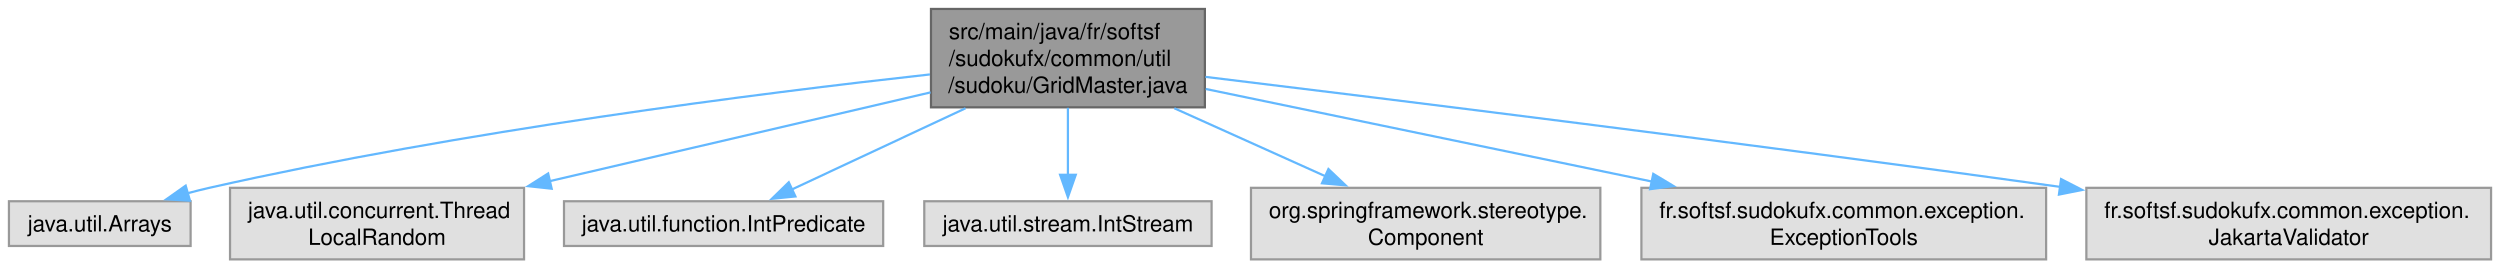
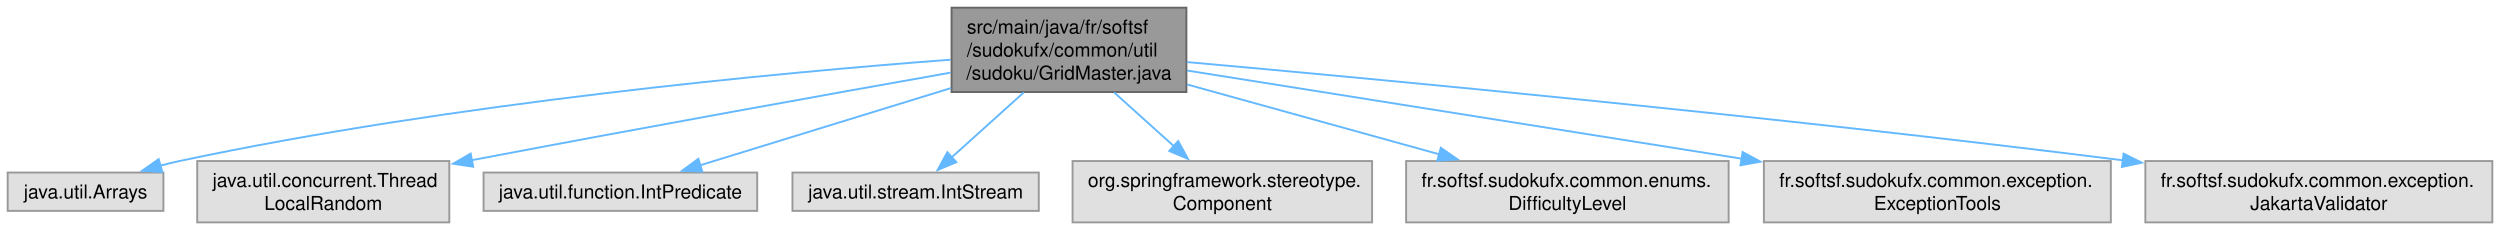
- <svg xmlns="http://www.w3.org/2000/svg" xmlns:xlink="http://www.w3.org/1999/xlink" width="1118pt" height="120pt" viewBox="0.00 0.00 1118.12 120.00">
+ <svg xmlns="http://www.w3.org/2000/svg" xmlns:xlink="http://www.w3.org/1999/xlink" width="1304pt" height="120pt" viewBox="0.00 0.00 1304.12 120.00">
  <g id="graph0" class="graph" transform="scale(1 1) rotate(0) translate(4 116)">
    <g id="Node000001" class="node">
      <g id="a_Node000001">
        <a xlink:title=" ">
-           <polygon fill="#999999" stroke="#666666" points="534.88,-112 412.38,-112 412.38,-68 534.88,-68 534.88,-112" />
-           <text text-anchor="start" x="420.38" y="-98.5" font-family="Helvetica,sans-Serif" font-size="10.00">src/main/java/fr/softsf</text>
-           <text text-anchor="start" x="420.38" y="-86.5" font-family="Helvetica,sans-Serif" font-size="10.00">/sudokufx/common/util</text>
-           <text text-anchor="middle" x="473.62" y="-74.5" font-family="Helvetica,sans-Serif" font-size="10.00">/sudoku/GridMaster.java</text>
+           <polygon fill="#999999" stroke="#666666" points="614.88,-112 492.38,-112 492.38,-68 614.88,-68 614.88,-112" />
+           <text text-anchor="start" x="500.38" y="-98.5" font-family="Helvetica,sans-Serif" font-size="10.00">src/main/java/fr/softsf</text>
+           <text text-anchor="start" x="500.38" y="-86.5" font-family="Helvetica,sans-Serif" font-size="10.00">/sudokufx/common/util</text>
+           <text text-anchor="middle" x="553.62" y="-74.5" font-family="Helvetica,sans-Serif" font-size="10.00">/sudoku/GridMaster.java</text>
        </a>
      </g>
    </g>
    <g id="Node000002" class="node">
      <g id="a_Node000002">
        <a xlink:title=" ">
          <polygon fill="#e0e0e0" stroke="#999999" points="81.25,-26 0,-26 0,-6 81.25,-6 81.25,-26" />
          <text text-anchor="middle" x="40.62" y="-12.5" font-family="Helvetica,sans-Serif" font-size="10.00">java.util.Arrays</text>
        </a>
      </g>
    </g>
    <g id="edge1_Node000001_Node000002" class="edge">
      <g id="a_edge1_Node000001_Node000002">
        <a xlink:title=" ">
-           <path fill="none" stroke="#63b8ff" d="M411.92,-82.72C335.61,-74.3 202.04,-57.4 89.62,-32 86.45,-31.28 83.19,-30.47 79.92,-29.59" />
-           <polygon fill="#63b8ff" stroke="#63b8ff" points="80.97,-26.25 70.39,-26.87 79.04,-32.98 80.97,-26.25" />
+           <path fill="none" stroke="#63b8ff" d="M491.89,-84.87C402.43,-78.1 231.92,-62.28 89.62,-32 86.3,-31.29 82.87,-30.46 79.44,-29.56" />
+           <polygon fill="#63b8ff" stroke="#63b8ff" points="80.68,-26.27 70.1,-26.91 78.77,-33 80.68,-26.27" />
        </a>
      </g>
    </g>
    <g id="Node000003" class="node">
      <g id="a_Node000003">
        <a xlink:title=" ">
          <polygon fill="#e0e0e0" stroke="#999999" points="230.38,-32 98.88,-32 98.88,0 230.38,0 230.38,-32" />
          <text text-anchor="start" x="106.88" y="-18.5" font-family="Helvetica,sans-Serif" font-size="10.00">java.util.concurrent.Thread</text>
          <text text-anchor="middle" x="164.62" y="-6.5" font-family="Helvetica,sans-Serif" font-size="10.00">LocalRandom</text>
        </a>
      </g>
    </g>
    <g id="edge2_Node000001_Node000003" class="edge">
      <g id="a_edge2_Node000001_Node000003">
        <a xlink:title=" ">
-           <path fill="none" stroke="#63b8ff" d="M412.21,-74.69C363.24,-63.28 294.39,-47.24 241.72,-34.96" />
-           <polygon fill="#63b8ff" stroke="#63b8ff" points="242.74,-31.61 232.21,-32.75 241.16,-38.43 242.74,-31.61" />
+           <path fill="none" stroke="#63b8ff" d="M491.9,-78.13C431.01,-67.33 334.98,-50.1 242.17,-32.47" />
+           <polygon fill="#63b8ff" stroke="#63b8ff" points="242.83,-29.03 232.35,-30.6 241.52,-35.91 242.83,-29.03" />
        </a>
      </g>
    </g>
    <g id="Node000004" class="node">
      <g id="a_Node000004">
        <a xlink:title=" ">
          <polygon fill="#e0e0e0" stroke="#999999" points="391,-26 248.25,-26 248.25,-6 391,-6 391,-26" />
          <text text-anchor="middle" x="319.62" y="-12.5" font-family="Helvetica,sans-Serif" font-size="10.00">java.util.function.IntPredicate</text>
        </a>
      </g>
    </g>
    <g id="edge3_Node000001_Node000004" class="edge">
      <g id="a_edge3_Node000001_Node000004">
        <a xlink:title=" ">
-           <path fill="none" stroke="#63b8ff" d="M427.84,-67.59C402.69,-55.84 372.2,-41.58 350.01,-31.2" />
-           <polygon fill="#63b8ff" stroke="#63b8ff" points="351.75,-28.15 341.2,-27.09 348.78,-34.49 351.75,-28.15" />
+           <path fill="none" stroke="#63b8ff" d="M492.14,-70.08C450.79,-57.36 397.39,-40.93 361.02,-29.74" />
+           <polygon fill="#63b8ff" stroke="#63b8ff" points="362.35,-26.48 351.76,-26.89 360.29,-33.18 362.35,-26.48" />
        </a>
      </g>
    </g>
    <g id="Node000005" class="node">
      <g id="a_Node000005">
        <a xlink:title=" ">
          <polygon fill="#e0e0e0" stroke="#999999" points="537.88,-26 409.38,-26 409.38,-6 537.88,-6 537.88,-26" />
          <text text-anchor="middle" x="473.62" y="-12.5" font-family="Helvetica,sans-Serif" font-size="10.00">java.util.stream.IntStream</text>
        </a>
      </g>
    </g>
    <g id="edge4_Node000001_Node000005" class="edge">
      <g id="a_edge4_Node000001_Node000005">
        <a xlink:title=" ">
-           <path fill="none" stroke="#63b8ff" d="M473.62,-67.79C473.62,-58.32 473.62,-47.2 473.62,-37.78" />
-           <polygon fill="#63b8ff" stroke="#63b8ff" points="477.13,-37.82 473.63,-27.82 470.13,-37.82 477.13,-37.82" />
+           <path fill="none" stroke="#63b8ff" d="M530.06,-67.79C517.98,-56.92 503.49,-43.88 492.22,-33.73" />
+           <polygon fill="#63b8ff" stroke="#63b8ff" points="494.87,-31.41 485.1,-27.32 490.19,-36.62 494.87,-31.41" />
        </a>
      </g>
    </g>
    <g id="Node000006" class="node">
      <g id="a_Node000006">
        <a xlink:title=" ">
          <polygon fill="#e0e0e0" stroke="#999999" points="711.75,-32 555.5,-32 555.5,0 711.75,0 711.75,-32" />
          <text text-anchor="start" x="563.5" y="-18.5" font-family="Helvetica,sans-Serif" font-size="10.00">org.springframework.stereotype.</text>
          <text text-anchor="middle" x="633.62" y="-6.5" font-family="Helvetica,sans-Serif" font-size="10.00">Component</text>
        </a>
      </g>
    </g>
    <g id="edge5_Node000001_Node000006" class="edge">
      <g id="a_edge5_Node000001_Node000006">
        <a xlink:title=" ">
-           <path fill="none" stroke="#63b8ff" d="M521.2,-67.59C542.63,-57.95 567.8,-46.62 588.89,-37.13" />
-           <polygon fill="#63b8ff" stroke="#63b8ff" points="590.13,-40.41 597.81,-33.12 587.25,-34.03 590.13,-40.41" />
+           <path fill="none" stroke="#63b8ff" d="M577.19,-67.79C587.03,-58.93 598.48,-48.63 608.48,-39.63" />
+           <polygon fill="#63b8ff" stroke="#63b8ff" points="610.6,-42.43 615.69,-33.14 605.92,-37.23 610.6,-42.43" />
        </a>
      </g>
    </g>
    <g id="Node000007" class="node">
      <g id="a_Node000007">
        <a xlink:title=" ">
-           <polygon fill="#e0e0e0" stroke="#999999" points="911.12,-32 730.12,-32 730.12,0 911.12,0 911.12,-32" />
-           <text text-anchor="start" x="738.12" y="-18.5" font-family="Helvetica,sans-Serif" font-size="10.00">fr.softsf.sudokufx.common.exception.</text>
-           <text text-anchor="middle" x="820.62" y="-6.5" font-family="Helvetica,sans-Serif" font-size="10.00">ExceptionTools</text>
+           <polygon fill="#e0e0e0" stroke="#999999" points="897.75,-32 729.5,-32 729.5,0 897.75,0 897.75,-32" />
+           <text text-anchor="start" x="737.5" y="-18.5" font-family="Helvetica,sans-Serif" font-size="10.00">fr.softsf.sudokufx.common.enums.</text>
+           <text text-anchor="middle" x="813.62" y="-6.5" font-family="Helvetica,sans-Serif" font-size="10.00">DifficultyLevel</text>
        </a>
      </g>
    </g>
    <g id="edge6_Node000001_Node000007" class="edge">
      <g id="a_edge6_Node000001_Node000007">
        <a xlink:title=" ">
-           <path fill="none" stroke="#63b8ff" d="M535.26,-76.21C590.84,-64.68 673.11,-47.61 735.05,-34.76" />
-           <polygon fill="#63b8ff" stroke="#63b8ff" points="735.42,-38.25 744.5,-32.8 734,-31.4 735.42,-38.25" />
+           <path fill="none" stroke="#63b8ff" d="M615.24,-71.94C654.86,-60.97 706.32,-46.72 746.9,-35.48" />
+           <polygon fill="#63b8ff" stroke="#63b8ff" points="747.61,-38.91 756.31,-32.87 745.74,-32.17 747.61,-38.91" />
        </a>
      </g>
    </g>
    <g id="Node000008" class="node">
      <g id="a_Node000008">
        <a xlink:title=" ">
-           <polygon fill="#e0e0e0" stroke="#999999" points="1110.12,-32 929.12,-32 929.12,0 1110.12,0 1110.12,-32" />
-           <text text-anchor="start" x="937.12" y="-18.5" font-family="Helvetica,sans-Serif" font-size="10.00">fr.softsf.sudokufx.common.exception.</text>
-           <text text-anchor="middle" x="1019.62" y="-6.5" font-family="Helvetica,sans-Serif" font-size="10.00">JakartaValidator</text>
+           <polygon fill="#e0e0e0" stroke="#999999" points="1097.12,-32 916.12,-32 916.12,0 1097.12,0 1097.12,-32" />
+           <text text-anchor="start" x="924.12" y="-18.5" font-family="Helvetica,sans-Serif" font-size="10.00">fr.softsf.sudokufx.common.exception.</text>
+           <text text-anchor="middle" x="1006.62" y="-6.5" font-family="Helvetica,sans-Serif" font-size="10.00">ExceptionTools</text>
        </a>
      </g>
    </g>
    <g id="edge7_Node000001_Node000008" class="edge">
      <g id="a_edge7_Node000001_Node000008">
        <a xlink:title=" ">
-           <path fill="none" stroke="#63b8ff" d="M535.14,-81.62C619.2,-71.43 774.93,-52.19 917.61,-32.4" />
-           <polygon fill="#63b8ff" stroke="#63b8ff" points="917.81,-35.91 927.24,-31.06 916.85,-28.98 917.81,-35.91" />
+           <path fill="none" stroke="#63b8ff" d="M615.19,-79.21C689.54,-67.4 815.69,-47.35 904.65,-33.21" />
+           <polygon fill="#63b8ff" stroke="#63b8ff" points="905.03,-36.69 914.35,-31.67 903.93,-29.78 905.03,-36.69" />
+         </a>
+       </g>
+     </g>
+     <g id="Node000009" class="node">
+       <g id="a_Node000009">
+         <a xlink:title=" ">
+           <polygon fill="#e0e0e0" stroke="#999999" points="1296.12,-32 1115.12,-32 1115.12,0 1296.12,0 1296.12,-32" />
+           <text text-anchor="start" x="1123.12" y="-18.5" font-family="Helvetica,sans-Serif" font-size="10.00">fr.softsf.sudokufx.common.exception.</text>
+           <text text-anchor="middle" x="1205.62" y="-6.5" font-family="Helvetica,sans-Serif" font-size="10.00">JakartaValidator</text>
+         </a>
+       </g>
+     </g>
+     <g id="edge8_Node000001_Node000009" class="edge">
+       <g id="a_edge8_Node000001_Node000009">
+         <a xlink:title=" ">
+           <path fill="none" stroke="#63b8ff" d="M615.11,-83.63C715.26,-74.66 920.13,-55.45 1103.53,-32.36" />
+           <polygon fill="#63b8ff" stroke="#63b8ff" points="1103.76,-35.86 1113.25,-31.13 1102.88,-28.92 1103.76,-35.86" />
        </a>
      </g>
    </g>
  </g>
</svg>
